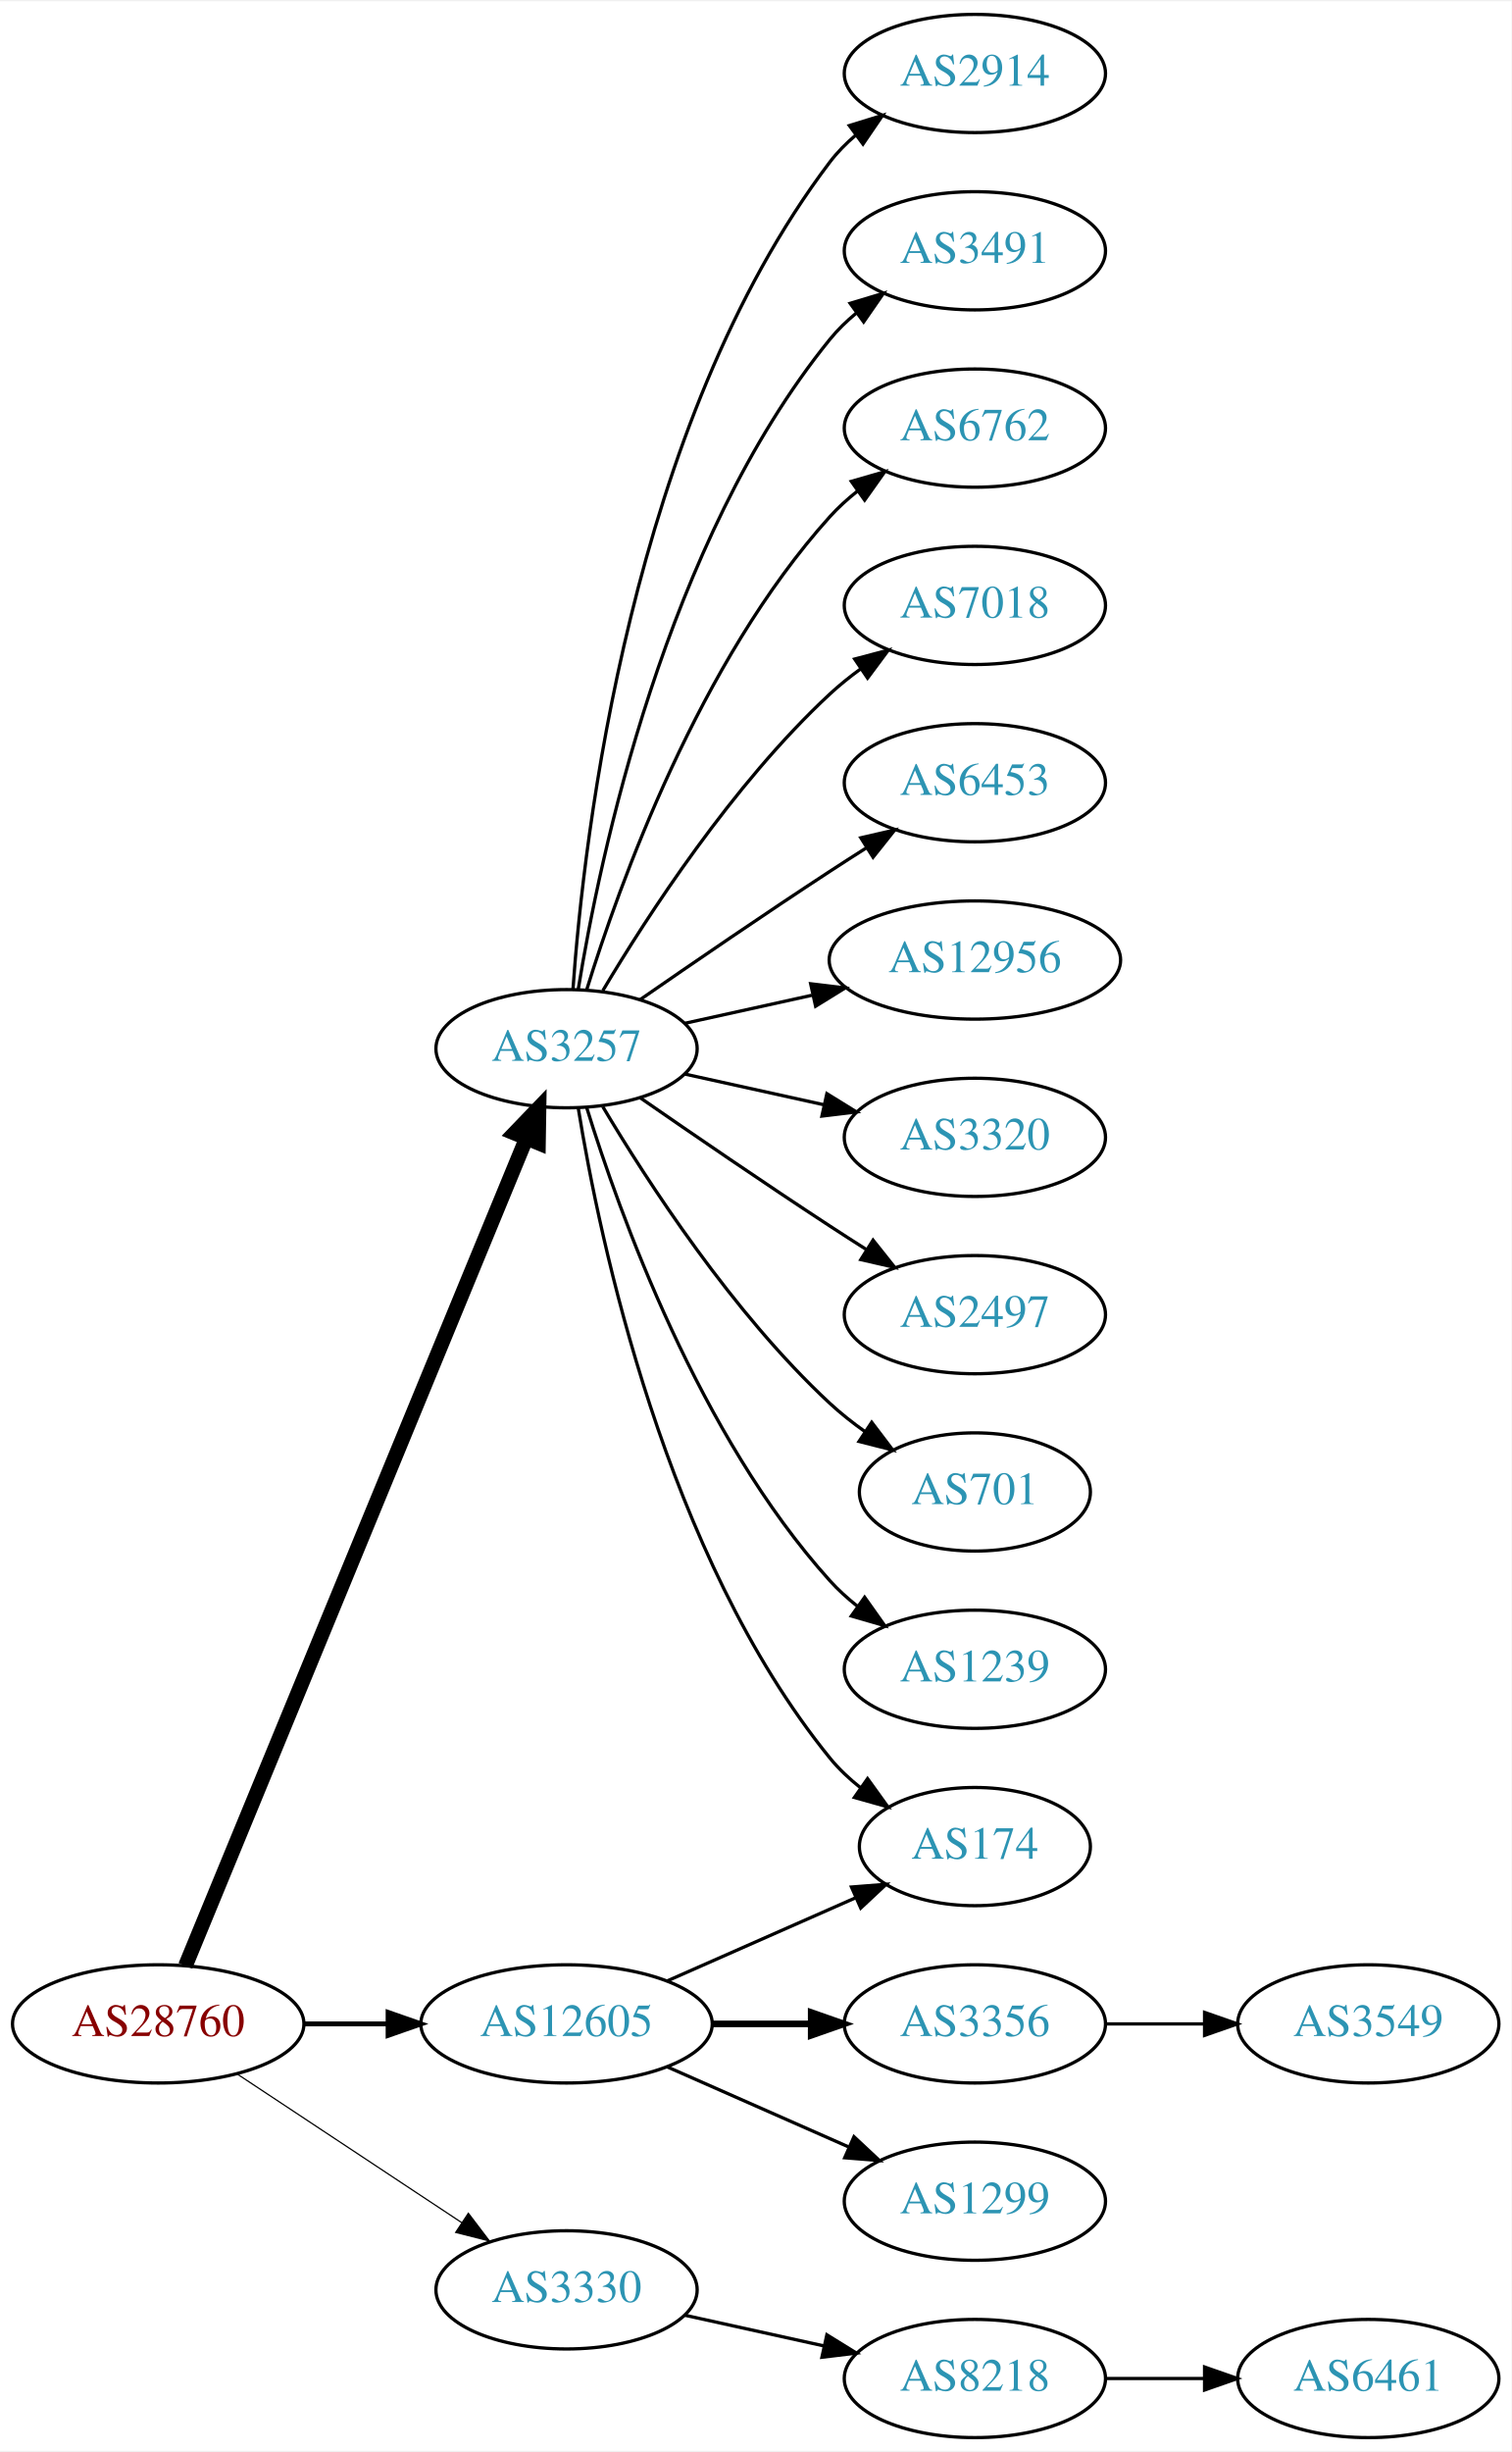
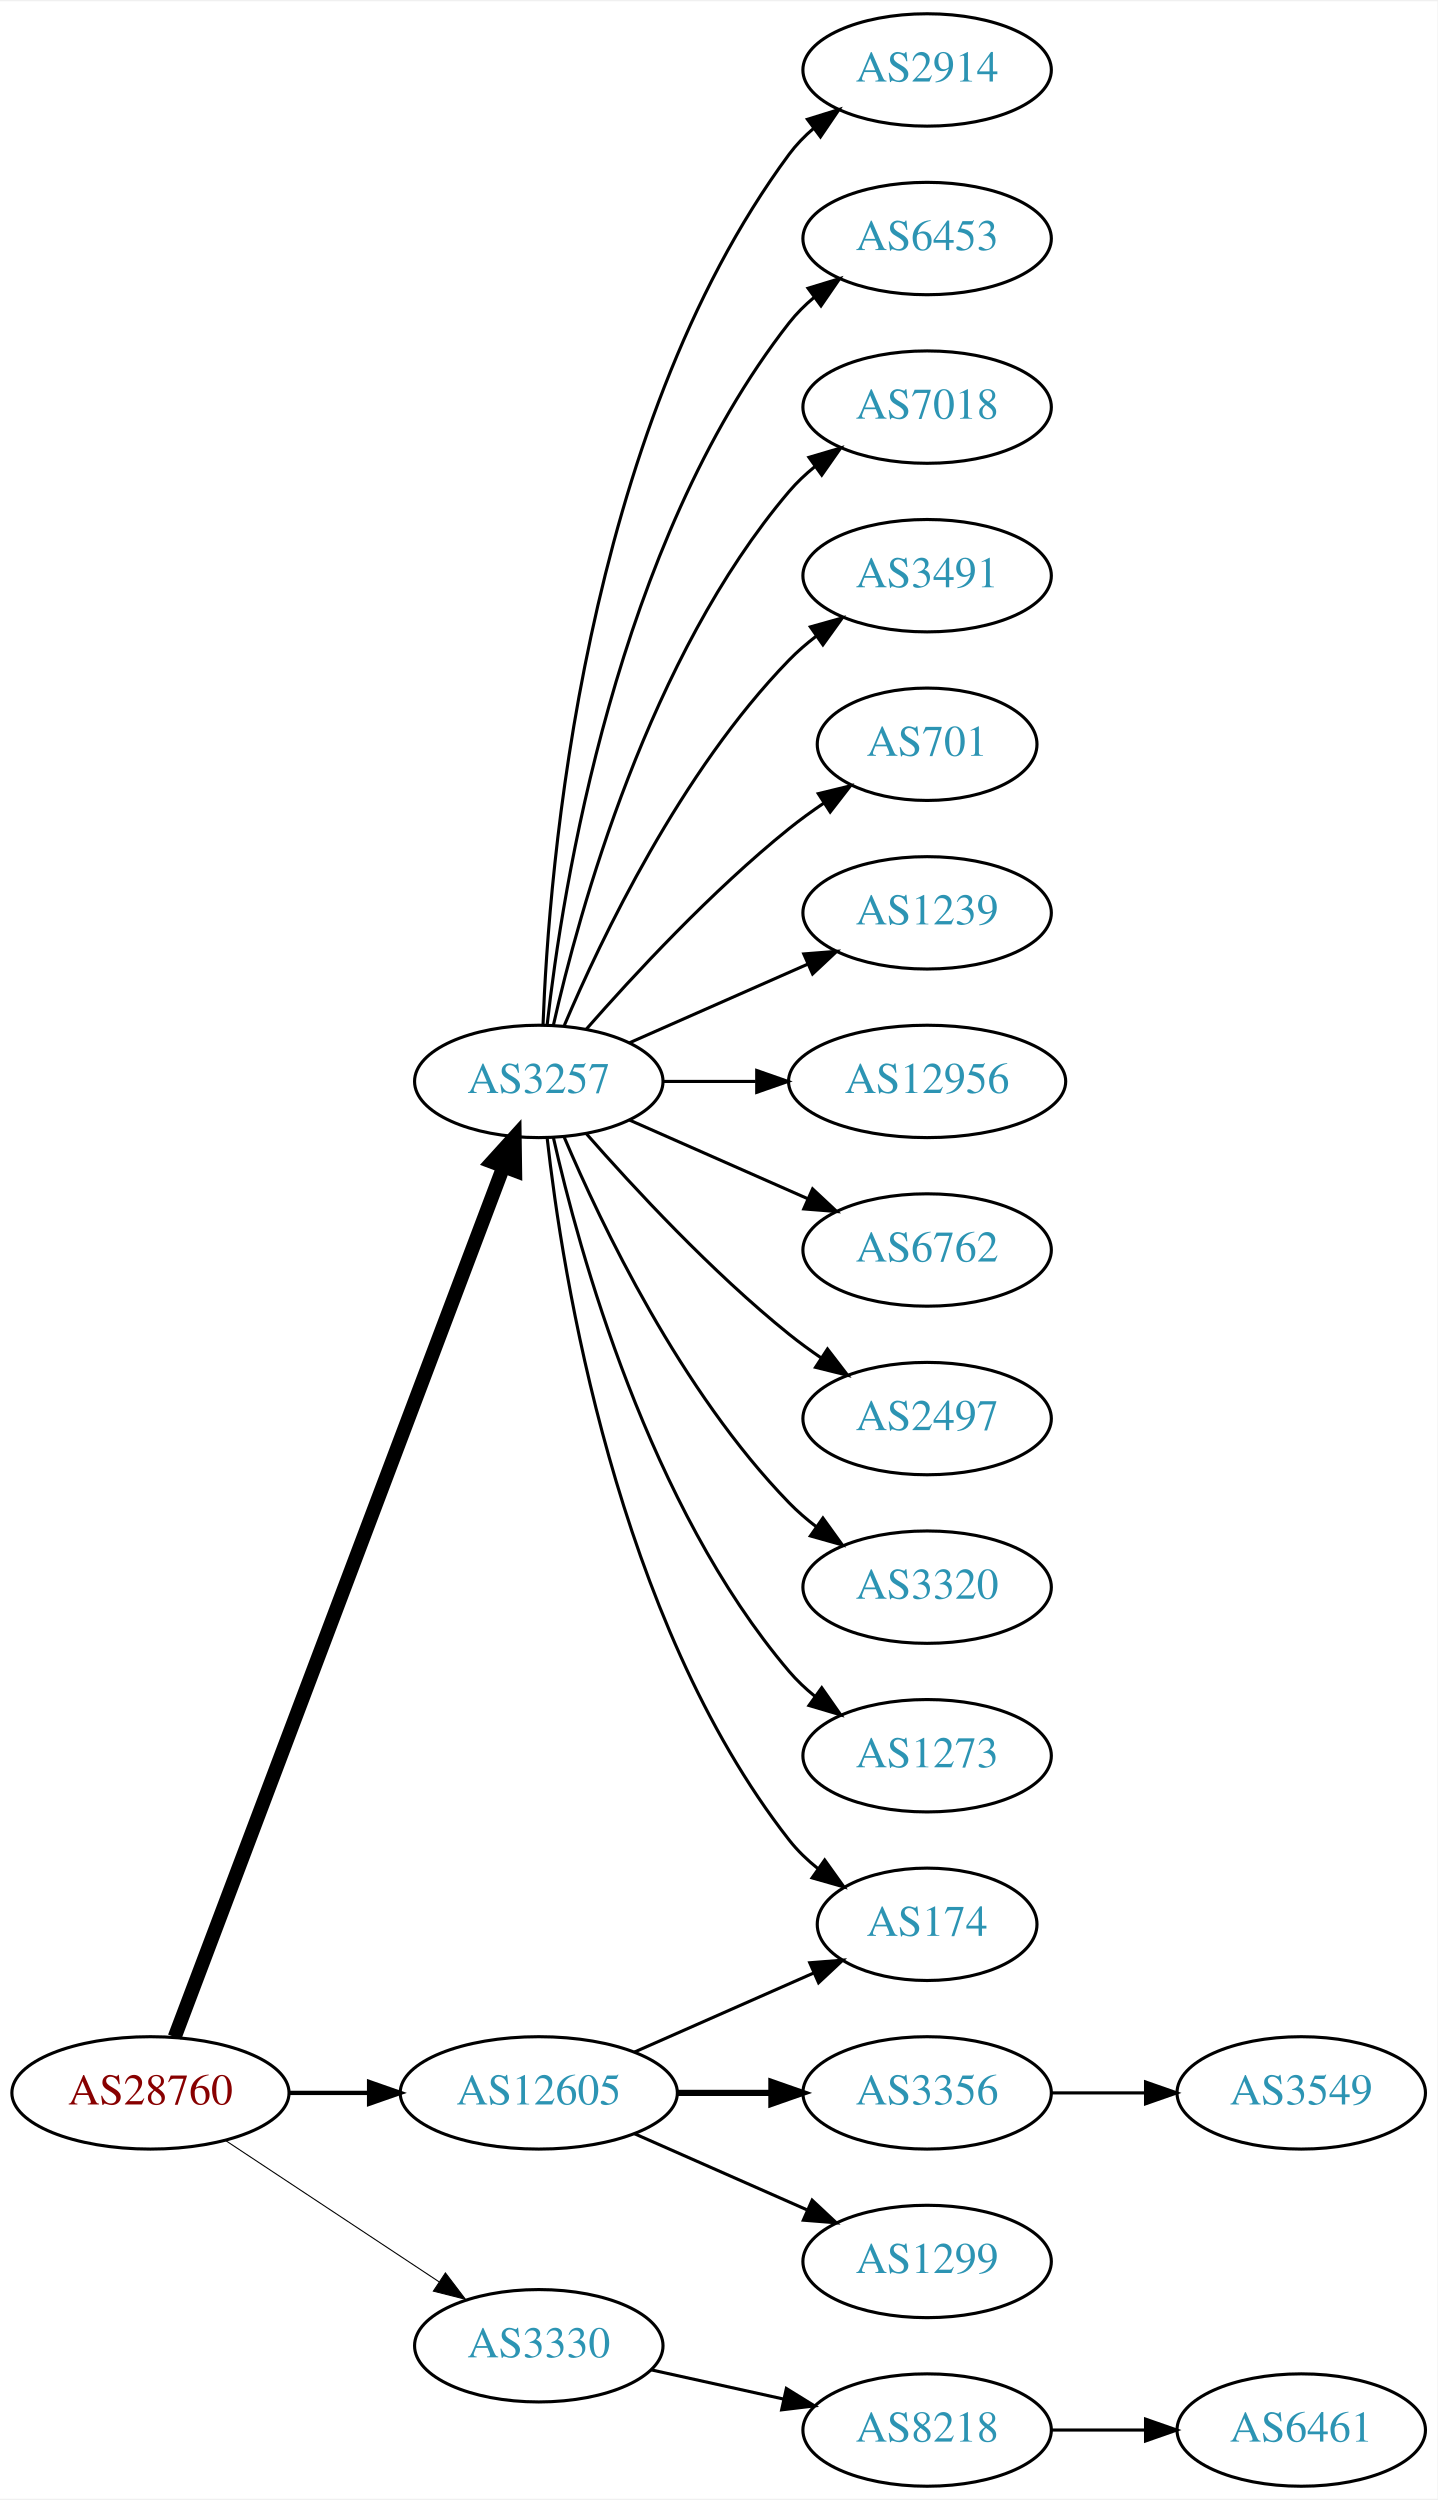
- <svg xmlns="http://www.w3.org/2000/svg" xmlns:xlink="http://www.w3.org/1999/xlink" width="460pt" height="746pt" viewBox="0.00 0.00 460.47 746.00">
-   <g id="graph0" class="graph" transform="scale(1 1) rotate(0) translate(4 742)">
-     <polygon fill="white" stroke="none" points="-4,4 -4,-742 456.469,-742 456.469,4 -4,4" />
+ <svg xmlns="http://www.w3.org/2000/svg" xmlns:xlink="http://www.w3.org/1999/xlink" width="460pt" height="800pt" viewBox="0.00 0.00 460.47 800.00">
+   <g id="graph0" class="graph" transform="scale(1 1) rotate(0) translate(4 796)">
+     <polygon fill="white" stroke="none" points="-4,4 -4,-796 456.469,-796 456.469,4 -4,4" />
    <g id="node1" class="node">
      <g id="a_node1">
        <a xlink:href="/asn/28760" xlink:title="AS28760 ~ Schaerdingerstr. 35 [AT]">
          <ellipse fill="#ffffff" stroke="black" cx="44.196" cy="-126" rx="44.393" ry="18" />
          <text text-anchor="middle" x="44.196" y="-122.3" font-family="Times,serif" font-size="14.00" fill="#880000">AS28760</text>
        </a>
      </g>
    </g>
    <g id="node2" class="node">
      <g id="a_node2">
        <a xlink:href="/asn/3257" xlink:title="AS3257 ~ GTT [DE]">
-           <ellipse fill="#ffffff" stroke="black" cx="168.588" cy="-423" rx="39.794" ry="18" />
-           <text text-anchor="middle" x="168.588" y="-419.3" font-family="Times,serif" font-size="14.00" fill="#2c94b3">AS3257</text>
+           <ellipse fill="#ffffff" stroke="black" cx="168.588" cy="-450" rx="39.794" ry="18" />
+           <text text-anchor="middle" x="168.588" y="-446.3" font-family="Times,serif" font-size="14.00" fill="#2c94b3">AS3257</text>
        </a>
      </g>
    </g>
    <g id="edge1" class="edge">
-       <path fill="none" stroke="black" stroke-width="4.5" d="M52.486,-143.689C73.015,-193.507 131.429,-335.254 156.229,-395.436" />
-       <polygon fill="black" stroke="black" stroke-width="4.5" points="152.731,-397.282 160.182,-405.028 160.012,-394.282 152.731,-397.282" />
+       <path fill="none" stroke="black" stroke-width="4.5" d="M51.951,-143.881C72.263,-197.651 132.884,-358.129 157.264,-422.67" />
+       <polygon fill="black" stroke="black" stroke-width="4.5" points="153.637,-424.211 160.854,-432.174 161.004,-421.428 153.637,-424.211" />
    </g>
    <g id="node3" class="node">
      <g id="a_node3">
        <a xlink:href="/asn/3330" xlink:title="AS3330 ~ Vienna, Austria [AT]">
          <ellipse fill="#ffffff" stroke="black" cx="168.588" cy="-45" rx="39.794" ry="18" />
          <text text-anchor="middle" x="168.588" y="-41.3" font-family="Times,serif" font-size="14.00" fill="#2c94b3">AS3330</text>
        </a>
      </g>
    </g>
    <g id="edge2" class="edge">
-       <path fill="none" stroke="black" stroke-width="0.375" d="M68.217,-110.765C87.571,-97.956 115.406,-79.534 136.696,-65.445" />
-       <polygon fill="black" stroke="black" stroke-width="0.375" points="138.676,-68.331 145.084,-59.894 134.813,-62.494 138.676,-68.331" />
+       <path fill="none" stroke="black" stroke-width="0.346" d="M68.217,-110.765C87.571,-97.956 115.406,-79.534 136.696,-65.445" />
+       <polygon fill="black" stroke="black" stroke-width="0.346" points="138.676,-68.331 145.084,-59.894 134.813,-62.494 138.676,-68.331" />
    </g>
    <g id="node4" class="node">
      <g id="a_node4">
        <a xlink:href="/asn/12605" xlink:title="AS12605 ~ Linz, Austria [AT]">
          <ellipse fill="#ffffff" stroke="black" cx="168.588" cy="-126" rx="44.393" ry="18" />
          <text text-anchor="middle" x="168.588" y="-122.3" font-family="Times,serif" font-size="14.00" fill="#2c94b3">AS12605</text>
        </a>
      </g>
    </g>
    <g id="edge3" class="edge">
-       <path fill="none" stroke="black" stroke-width="1.5" d="M88.692,-126C96.898,-126 105.569,-126 114.041,-126" />
-       <polygon fill="black" stroke="black" stroke-width="1.5" points="114.233,-129.5 124.233,-126 114.233,-122.5 114.233,-129.5" />
+       <path fill="none" stroke="black" stroke-width="1.385" d="M88.692,-126C96.898,-126 105.569,-126 114.041,-126" />
+       <polygon fill="black" stroke="black" stroke-width="1.385" points="114.233,-129.5 124.233,-126 114.233,-122.5 114.233,-129.5" />
    </g>
    <g id="node5" class="node">
      <g id="a_node5">
        <a xlink:href="/asn/2914" xlink:title="AS2914 ~ NTT America, Inc. [US]">
-           <ellipse fill="#ffffff" stroke="black" cx="292.98" cy="-720" rx="39.794" ry="18" />
-           <text text-anchor="middle" x="292.98" y="-716.3" font-family="Times,serif" font-size="14.00" fill="#2c94b3">AS2914</text>
+           <ellipse fill="#ffffff" stroke="black" cx="292.98" cy="-774" rx="39.794" ry="18" />
+           <text text-anchor="middle" x="292.98" y="-770.3" font-family="Times,serif" font-size="14.00" fill="#2c94b3">AS2914</text>
        </a>
      </g>
    </g>
    <g id="edge4" class="edge">
-       <path fill="none" stroke="black" d="M170.537,-441.036C173.823,-487.457 188.133,-613.007 248.784,-693 251.055,-695.995 253.763,-698.74 256.699,-701.235" />
-       <polygon fill="black" stroke="black" points="254.739,-704.138 264.864,-707.256 258.893,-698.504 254.739,-704.138" />
+       <path fill="none" stroke="black" d="M169.94,-467.993C171.766,-517.457 182.82,-657.73 248.784,-747 251.018,-750.023 253.701,-752.786 256.621,-755.293" />
+       <polygon fill="black" stroke="black" points="254.647,-758.186 264.765,-761.331 258.816,-752.563 254.647,-758.186" />
    </g>
    <g id="node6" class="node">
      <g id="a_node6">
-         <a xlink:href="/asn/3491" xlink:title="AS3491 ~ PCCW Global, Inc. [US]">
-           <ellipse fill="#ffffff" stroke="black" cx="292.98" cy="-666" rx="39.794" ry="18" />
-           <text text-anchor="middle" x="292.98" y="-662.3" font-family="Times,serif" font-size="14.00" fill="#2c94b3">AS3491</text>
+         <a xlink:href="/asn/6453" xlink:title="AS6453 ~ TATA COMMUNICATIONS (AMERICA) INC [US]">
+           <ellipse fill="#ffffff" stroke="black" cx="292.98" cy="-720" rx="39.794" ry="18" />
+           <text text-anchor="middle" x="292.98" y="-716.3" font-family="Times,serif" font-size="14.00" fill="#2c94b3">AS6453</text>
        </a>
      </g>
    </g>
    <g id="edge5" class="edge">
-       <path fill="none" stroke="black" d="M172.169,-441.178C178.624,-480.997 198.695,-577.286 248.784,-639 251.153,-641.918 253.926,-644.612 256.903,-647.075" />
-       <polygon fill="black" stroke="black" points="254.978,-650.003 265.125,-653.052 259.094,-644.341 254.978,-650.003" />
+       <path fill="none" stroke="black" d="M171.268,-468.129C176.098,-511.368 193.439,-622.216 248.784,-693 251.099,-695.961 253.836,-698.683 256.791,-701.164" />
+       <polygon fill="black" stroke="black" points="254.847,-704.078 264.982,-707.165 258.985,-698.432 254.847,-704.078" />
    </g>
    <g id="node7" class="node">
      <g id="a_node7">
-         <a xlink:href="/asn/6762" xlink:title="AS6762 ~ TELECOM ITALIA SPARKLE S.p.A. [IT]">
-           <ellipse fill="#ffffff" stroke="black" cx="292.98" cy="-612" rx="39.794" ry="18" />
-           <text text-anchor="middle" x="292.98" y="-608.3" font-family="Times,serif" font-size="14.00" fill="#2c94b3">AS6762</text>
+         <a xlink:href="/asn/7018" xlink:title="AS7018 ~ AT&amp;T Services, Inc. [US]">
+           <ellipse fill="#ffffff" stroke="black" cx="292.98" cy="-666" rx="39.794" ry="18" />
+           <text text-anchor="middle" x="292.98" y="-662.3" font-family="Times,serif" font-size="14.00" fill="#2c94b3">AS7018</text>
        </a>
      </g>
    </g>
    <g id="edge6" class="edge">
-       <path fill="none" stroke="black" d="M174.726,-440.94C184.629,-472.979 208.966,-540.812 248.784,-585 251.3,-587.792 254.172,-590.401 257.211,-592.812" />
-       <polygon fill="black" stroke="black" points="255.34,-595.776 265.519,-598.715 259.394,-590.07 255.34,-595.776" />
+       <path fill="none" stroke="black" d="M173.282,-468.075C181.422,-504.148 203.855,-586.14 248.784,-639 251.219,-641.864 254.035,-644.521 257.04,-646.961" />
+       <polygon fill="black" stroke="black" points="255.139,-649.905 265.3,-652.906 259.228,-644.224 255.139,-649.905" />
    </g>
    <g id="node8" class="node">
      <g id="a_node8">
-         <a xlink:href="/asn/7018" xlink:title="AS7018 ~ AT&amp;T Services, Inc. [US]">
-           <ellipse fill="#ffffff" stroke="black" cx="292.98" cy="-558" rx="39.794" ry="18" />
-           <text text-anchor="middle" x="292.98" y="-554.3" font-family="Times,serif" font-size="14.00" fill="#2c94b3">AS7018</text>
+         <a xlink:href="/asn/3491" xlink:title="AS3491 ~ PCCW Global, Inc. [US]">
+           <ellipse fill="#ffffff" stroke="black" cx="292.98" cy="-612" rx="39.794" ry="18" />
+           <text text-anchor="middle" x="292.98" y="-608.3" font-family="Times,serif" font-size="14.00" fill="#2c94b3">AS3491</text>
        </a>
      </g>
    </g>
    <g id="edge7" class="edge">
-       <path fill="none" stroke="black" d="M179.634,-440.671C193.205,-463.472 219.137,-503.472 248.784,-531 251.691,-533.699 254.904,-536.28 258.228,-538.703" />
-       <polygon fill="black" stroke="black" points="256.363,-541.667 266.606,-544.375 260.287,-535.87 256.363,-541.667" />
+       <path fill="none" stroke="black" d="M176.779,-467.975C188.546,-495.682 214.12,-549.348 248.784,-585 251.404,-587.695 254.345,-590.239 257.428,-592.608" />
+       <polygon fill="black" stroke="black" points="255.594,-595.597 265.796,-598.455 259.603,-589.859 255.594,-595.597" />
    </g>
    <g id="node9" class="node">
      <g id="a_node9">
-         <a xlink:href="/asn/6453" xlink:title="AS6453 ~ TATA COMMUNICATIONS (AMERICA) INC [US]">
-           <ellipse fill="#ffffff" stroke="black" cx="292.98" cy="-504" rx="39.794" ry="18" />
-           <text text-anchor="middle" x="292.98" y="-500.3" font-family="Times,serif" font-size="14.00" fill="#2c94b3">AS6453</text>
+         <a xlink:href="/asn/701" xlink:title="AS701 ~ UUNET [US]">
+           <ellipse fill="#ffffff" stroke="black" cx="292.98" cy="-558" rx="35.194" ry="18" />
+           <text text-anchor="middle" x="292.98" y="-554.3" font-family="Times,serif" font-size="14.00" fill="#2c94b3">AS701</text>
        </a>
      </g>
    </g>
    <g id="edge8" class="edge">
-       <path fill="none" stroke="black" d="M190.945,-437.901C206.796,-448.877 228.999,-464.079 248.784,-477 252.366,-479.339 256.137,-481.759 259.897,-484.144" />
-       <polygon fill="black" stroke="black" points="258.23,-487.231 268.558,-489.596 261.959,-481.307 258.23,-487.231" />
+       <path fill="none" stroke="black" d="M183.74,-466.663C198.842,-483.894 223.963,-511.024 248.784,-531 252.289,-533.821 256.107,-536.587 259.975,-539.208" />
+       <polygon fill="black" stroke="black" points="258.126,-542.18 268.421,-544.682 261.933,-536.306 258.126,-542.18" />
    </g>
    <g id="node10" class="node">
      <g id="a_node10">
+         <a xlink:href="/asn/1239" xlink:title="AS1239 ~ Sprint [US]">
+           <ellipse fill="#ffffff" stroke="black" cx="292.98" cy="-504" rx="39.794" ry="18" />
+           <text text-anchor="middle" x="292.98" y="-500.3" font-family="Times,serif" font-size="14.00" fill="#2c94b3">AS1239</text>
+         </a>
+       </g>
+     </g>
+     <g id="edge9" class="edge">
+       <path fill="none" stroke="black" d="M197.667,-462.389C214.615,-469.866 236.413,-479.483 254.782,-487.588" />
+       <polygon fill="black" stroke="black" points="253.47,-490.834 264.032,-491.669 256.296,-484.43 253.47,-490.834" />
+     </g>
+     <g id="node11" class="node">
+       <g id="a_node11">
        <a xlink:href="/asn/12956" xlink:title="AS12956 ~ TELXIUS [ES]">
          <ellipse fill="#ffffff" stroke="black" cx="292.98" cy="-450" rx="44.393" ry="18" />
          <text text-anchor="middle" x="292.98" y="-446.3" font-family="Times,serif" font-size="14.00" fill="#2c94b3">AS12956</text>
        </a>
      </g>
    </g>
-     <g id="edge9" class="edge">
-       <path fill="none" stroke="black" d="M204.661,-430.737C216.7,-433.393 230.4,-436.415 243.321,-439.266" />
-       <polygon fill="black" stroke="black" points="242.951,-442.768 253.47,-441.505 244.459,-435.932 242.951,-442.768" />
-     </g>
-     <g id="node11" class="node">
-       <g id="a_node11">
-         <a xlink:href="/asn/3320" xlink:title="AS3320 ~ DTAG [DE]">
-           <ellipse fill="#ffffff" stroke="black" cx="292.98" cy="-396" rx="39.794" ry="18" />
-           <text text-anchor="middle" x="292.98" y="-392.3" font-family="Times,serif" font-size="14.00" fill="#2c94b3">AS3320</text>
-         </a>
-       </g>
-     </g>
    <g id="edge10" class="edge">
-       <path fill="none" stroke="black" d="M204.661,-415.263C217.848,-412.354 233.028,-409.005 246.994,-405.924" />
-       <polygon fill="black" stroke="black" points="247.891,-409.31 256.903,-403.738 246.383,-402.475 247.891,-409.31" />
+       <path fill="none" stroke="black" d="M208.314,-450C217.774,-450 228.066,-450 238.092,-450" />
+       <polygon fill="black" stroke="black" points="238.399,-453.5 248.399,-450 238.399,-446.5 238.399,-453.5" />
    </g>
    <g id="node12" class="node">
      <g id="a_node12">
+         <a xlink:href="/asn/6762" xlink:title="AS6762 ~ TELECOM ITALIA SPARKLE S.p.A. [IT]">
+           <ellipse fill="#ffffff" stroke="black" cx="292.98" cy="-396" rx="39.794" ry="18" />
+           <text text-anchor="middle" x="292.98" y="-392.3" font-family="Times,serif" font-size="14.00" fill="#2c94b3">AS6762</text>
+         </a>
+       </g>
+     </g>
+     <g id="edge11" class="edge">
+       <path fill="none" stroke="black" d="M197.667,-437.611C214.615,-430.134 236.413,-420.517 254.782,-412.412" />
+       <polygon fill="black" stroke="black" points="256.296,-415.57 264.032,-408.331 253.47,-409.166 256.296,-415.57" />
+     </g>
+     <g id="node13" class="node">
+       <g id="a_node13">
        <a xlink:href="/asn/2497" xlink:title="AS2497 ~ Internet Initiative Japan Inc. [JP]">
          <ellipse fill="#ffffff" stroke="black" cx="292.98" cy="-342" rx="39.794" ry="18" />
          <text text-anchor="middle" x="292.98" y="-338.3" font-family="Times,serif" font-size="14.00" fill="#2c94b3">AS2497</text>
        </a>
      </g>
    </g>
-     <g id="edge11" class="edge">
-       <path fill="none" stroke="black" d="M190.945,-408.099C206.796,-397.123 228.999,-381.921 248.784,-369 252.366,-366.661 256.137,-364.241 259.897,-361.856" />
-       <polygon fill="black" stroke="black" points="261.959,-364.693 268.558,-356.404 258.23,-358.769 261.959,-364.693" />
-     </g>
-     <g id="node13" class="node">
-       <g id="a_node13">
-         <a xlink:href="/asn/701" xlink:title="AS701 ~ UUNET [US]">
-           <ellipse fill="#ffffff" stroke="black" cx="292.98" cy="-288" rx="35.194" ry="18" />
-           <text text-anchor="middle" x="292.98" y="-284.3" font-family="Times,serif" font-size="14.00" fill="#2c94b3">AS701</text>
-         </a>
-       </g>
-     </g>
    <g id="edge12" class="edge">
-       <path fill="none" stroke="black" d="M179.634,-405.329C193.205,-382.528 219.137,-342.528 248.784,-315 252.081,-311.939 255.774,-309.028 259.575,-306.328" />
-       <polygon fill="black" stroke="black" points="261.549,-309.219 267.956,-300.78 257.686,-303.381 261.549,-309.219" />
+       <path fill="none" stroke="black" d="M183.74,-433.337C198.842,-416.106 223.963,-388.976 248.784,-369 252.04,-366.38 255.565,-363.808 259.149,-361.354" />
+       <polygon fill="black" stroke="black" points="261.068,-364.281 267.522,-355.879 257.237,-358.423 261.068,-364.281" />
    </g>
    <g id="node14" class="node">
      <g id="a_node14">
-         <a xlink:href="/asn/1239" xlink:title="AS1239 ~ Sprint [US]">
-           <ellipse fill="#ffffff" stroke="black" cx="292.98" cy="-234" rx="39.794" ry="18" />
-           <text text-anchor="middle" x="292.98" y="-230.3" font-family="Times,serif" font-size="14.00" fill="#2c94b3">AS1239</text>
+         <a xlink:href="/asn/3320" xlink:title="AS3320 ~ DTAG [DE]">
+           <ellipse fill="#ffffff" stroke="black" cx="292.98" cy="-288" rx="39.794" ry="18" />
+           <text text-anchor="middle" x="292.98" y="-284.3" font-family="Times,serif" font-size="14.00" fill="#2c94b3">AS3320</text>
        </a>
      </g>
    </g>
    <g id="edge13" class="edge">
-       <path fill="none" stroke="black" d="M174.726,-405.06C184.629,-373.021 208.966,-305.188 248.784,-261 251.3,-258.208 254.172,-255.599 257.211,-253.188" />
-       <polygon fill="black" stroke="black" points="259.394,-255.93 265.519,-247.285 255.34,-250.224 259.394,-255.93" />
+       <path fill="none" stroke="black" d="M176.779,-432.025C188.546,-404.318 214.12,-350.652 248.784,-315 251.404,-312.305 254.345,-309.761 257.428,-307.392" />
+       <polygon fill="black" stroke="black" points="259.603,-310.141 265.796,-301.545 255.594,-304.403 259.603,-310.141" />
    </g>
    <g id="node15" class="node">
      <g id="a_node15">
+         <a xlink:href="/asn/1273" xlink:title="AS1273 ~ Vodafone Group PLC [EU]">
+           <ellipse fill="#ffffff" stroke="black" cx="292.98" cy="-234" rx="39.794" ry="18" />
+           <text text-anchor="middle" x="292.98" y="-230.3" font-family="Times,serif" font-size="14.00" fill="#2c94b3">AS1273</text>
+         </a>
+       </g>
+     </g>
+     <g id="edge14" class="edge">
+       <path fill="none" stroke="black" d="M173.282,-431.925C181.422,-395.852 203.855,-313.86 248.784,-261 251.219,-258.136 254.035,-255.479 257.04,-253.039" />
+       <polygon fill="black" stroke="black" points="259.228,-255.776 265.3,-247.094 255.139,-250.095 259.228,-255.776" />
+     </g>
+     <g id="node16" class="node">
+       <g id="a_node16">
        <a xlink:href="/asn/174" xlink:title="AS174 ~ Cogent Communications [US]">
          <ellipse fill="#ffffff" stroke="black" cx="292.98" cy="-180" rx="35.194" ry="18" />
          <text text-anchor="middle" x="292.98" y="-176.3" font-family="Times,serif" font-size="14.00" fill="#2c94b3">AS174</text>
        </a>
      </g>
    </g>
-     <g id="edge14" class="edge">
-       <path fill="none" stroke="black" d="M172.169,-404.822C178.624,-365.003 198.695,-268.714 248.784,-207 251.48,-203.678 254.7,-200.648 258.149,-197.917" />
-       <polygon fill="black" stroke="black" points="260.286,-200.693 266.474,-192.094 256.274,-194.957 260.286,-200.693" />
-     </g>
-     <g id="node16" class="node">
-       <g id="a_node16">
+     <g id="edge15" class="edge">
+       <path fill="none" stroke="black" d="M171.268,-431.871C176.098,-388.632 193.439,-277.784 248.784,-207 251.42,-203.63 254.601,-200.569 258.029,-197.821" />
+       <polygon fill="black" stroke="black" points="260.167,-200.597 266.331,-191.98 256.139,-194.872 260.167,-200.597" />
+     </g>
+     <g id="node17" class="node">
+       <g id="a_node17">
        <a xlink:href="/asn/8218" xlink:title="AS8218 ~ legacy Neotelecoms [FR]">
          <ellipse fill="#ffffff" stroke="black" cx="292.98" cy="-18" rx="39.794" ry="18" />
          <text text-anchor="middle" x="292.98" y="-14.3" font-family="Times,serif" font-size="14.00" fill="#2c94b3">AS8218</text>
        </a>
      </g>
    </g>
-     <g id="edge15" class="edge">
+     <g id="edge16" class="edge">
      <path fill="none" stroke="black" d="M204.661,-37.263C217.848,-34.354 233.028,-31.005 246.994,-27.924" />
      <polygon fill="black" stroke="black" points="247.891,-31.31 256.903,-25.738 246.383,-24.475 247.891,-31.31" />
    </g>
-     <g id="edge18" class="edge">
+     <g id="edge20" class="edge">
      <path fill="none" stroke="black" d="M199.216,-139.072C216.487,-146.692 238.378,-156.35 256.556,-164.371" />
      <polygon fill="black" stroke="black" points="255.387,-167.68 265.949,-168.515 258.213,-161.276 255.387,-167.68" />
    </g>
-     <g id="node18" class="node">
-       <g id="a_node18">
+     <g id="node19" class="node">
+       <g id="a_node19">
        <a xlink:href="/asn/3356" xlink:title="AS3356 ~ Level 3 Parent, LLC [US]">
          <ellipse fill="#ffffff" stroke="black" cx="292.98" cy="-126" rx="39.794" ry="18" />
          <text text-anchor="middle" x="292.98" y="-122.3" font-family="Times,serif" font-size="14.00" fill="#2c94b3">AS3356</text>
        </a>
      </g>
    </g>
-     <g id="edge17" class="edge">
+     <g id="edge18" class="edge">
      <path fill="none" stroke="black" stroke-width="2" d="M213.084,-126C222.773,-126 233.11,-126 243.002,-126" />
      <polygon fill="black" stroke="black" stroke-width="2" points="243.105,-129.5 253.105,-126 243.105,-122.5 243.105,-129.5" />
    </g>
-     <g id="node19" class="node">
-       <g id="a_node19">
+     <g id="node20" class="node">
+       <g id="a_node20">
        <a xlink:href="/asn/1299" xlink:title="AS1299 ~ Telia Carrier [EU]">
          <ellipse fill="#ffffff" stroke="black" cx="292.98" cy="-72" rx="39.794" ry="18" />
          <text text-anchor="middle" x="292.98" y="-68.3" font-family="Times,serif" font-size="14.00" fill="#2c94b3">AS1299</text>
        </a>
      </g>
    </g>
    <g id="edge19" class="edge">
      <path fill="none" stroke="black" d="M199.216,-112.928C215.81,-105.607 236.67,-96.403 254.403,-88.579" />
      <polygon fill="black" stroke="black" points="256.151,-91.634 263.887,-84.395 253.325,-85.23 256.151,-91.634" />
    </g>
-     <g id="node17" class="node">
-       <g id="a_node17">
+     <g id="node18" class="node">
+       <g id="a_node18">
        <a xlink:href="/asn/6461" xlink:title="AS6461 ~ Zayo Bandwidth [US]">
          <ellipse fill="#ffffff" stroke="black" cx="412.823" cy="-18" rx="39.794" ry="18" />
          <text text-anchor="middle" x="412.823" y="-14.3" font-family="Times,serif" font-size="14.00" fill="#2c94b3">AS6461</text>
        </a>
      </g>
    </g>
-     <g id="edge16" class="edge">
+     <g id="edge17" class="edge">
      <path fill="none" stroke="black" d="M332.893,-18C342.446,-18 352.796,-18 362.759,-18" />
      <polygon fill="black" stroke="black" points="362.951,-21.5 372.951,-18 362.951,-14.5 362.951,-21.5" />
    </g>
-     <g id="node20" class="node">
-       <g id="a_node20">
+     <g id="node21" class="node">
+       <g id="a_node21">
        <a xlink:href="/asn/3549" xlink:title="AS3549 ~ Level 3 Parent, LLC [US]">
          <ellipse fill="#ffffff" stroke="black" cx="412.823" cy="-126" rx="39.794" ry="18" />
          <text text-anchor="middle" x="412.823" y="-122.3" font-family="Times,serif" font-size="14.00" fill="#2c94b3">AS3549</text>
        </a>
      </g>
    </g>
-     <g id="edge20" class="edge">
+     <g id="edge21" class="edge">
      <path fill="none" stroke="black" d="M332.893,-126C342.446,-126 352.796,-126 362.759,-126" />
      <polygon fill="black" stroke="black" points="362.951,-129.5 372.951,-126 362.951,-122.5 362.951,-129.5" />
    </g>
  </g>
</svg>
